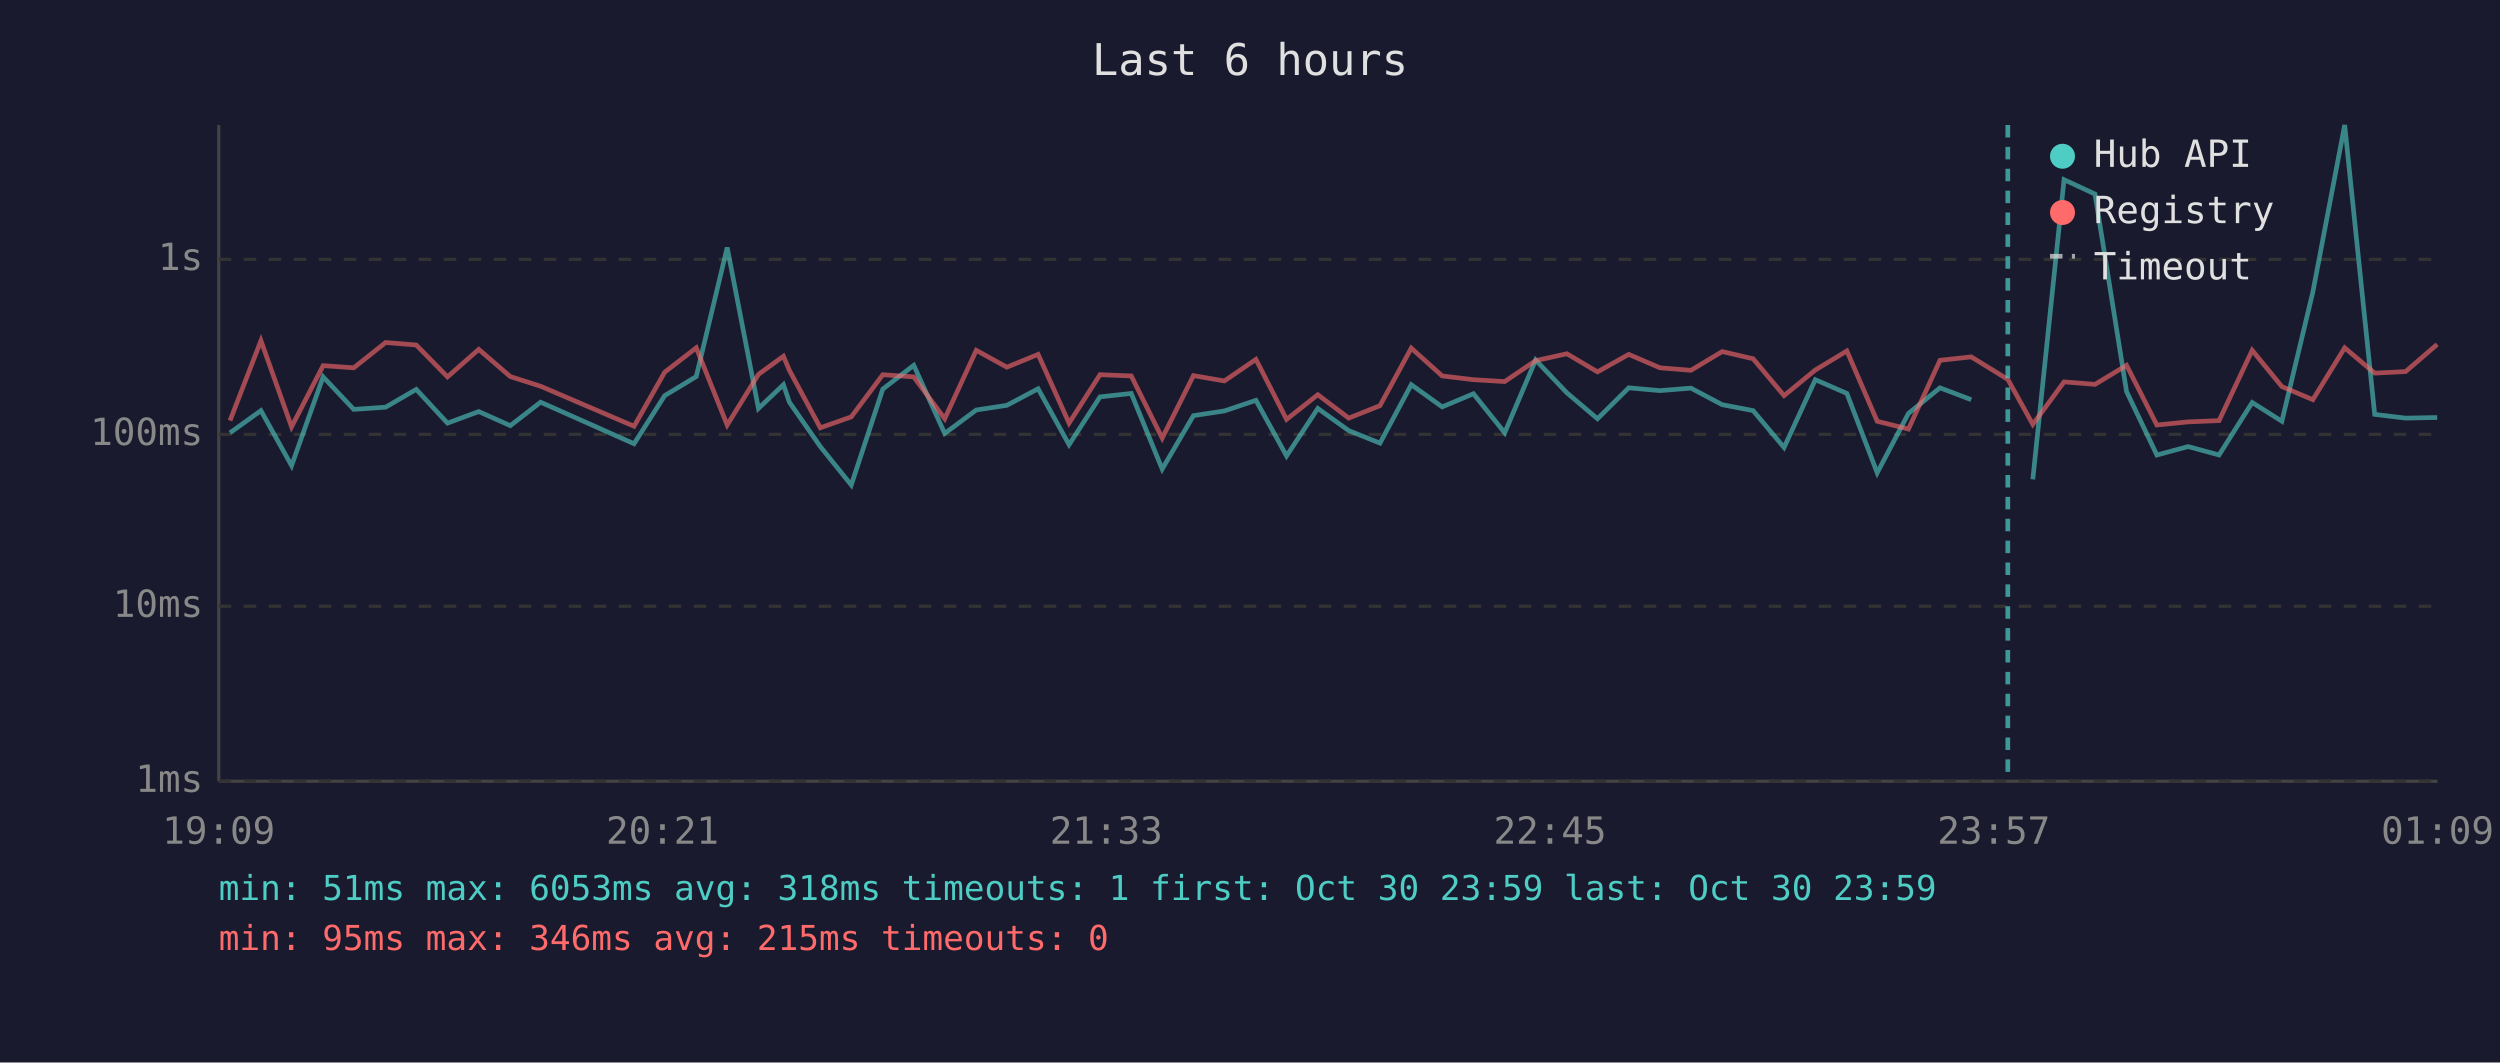
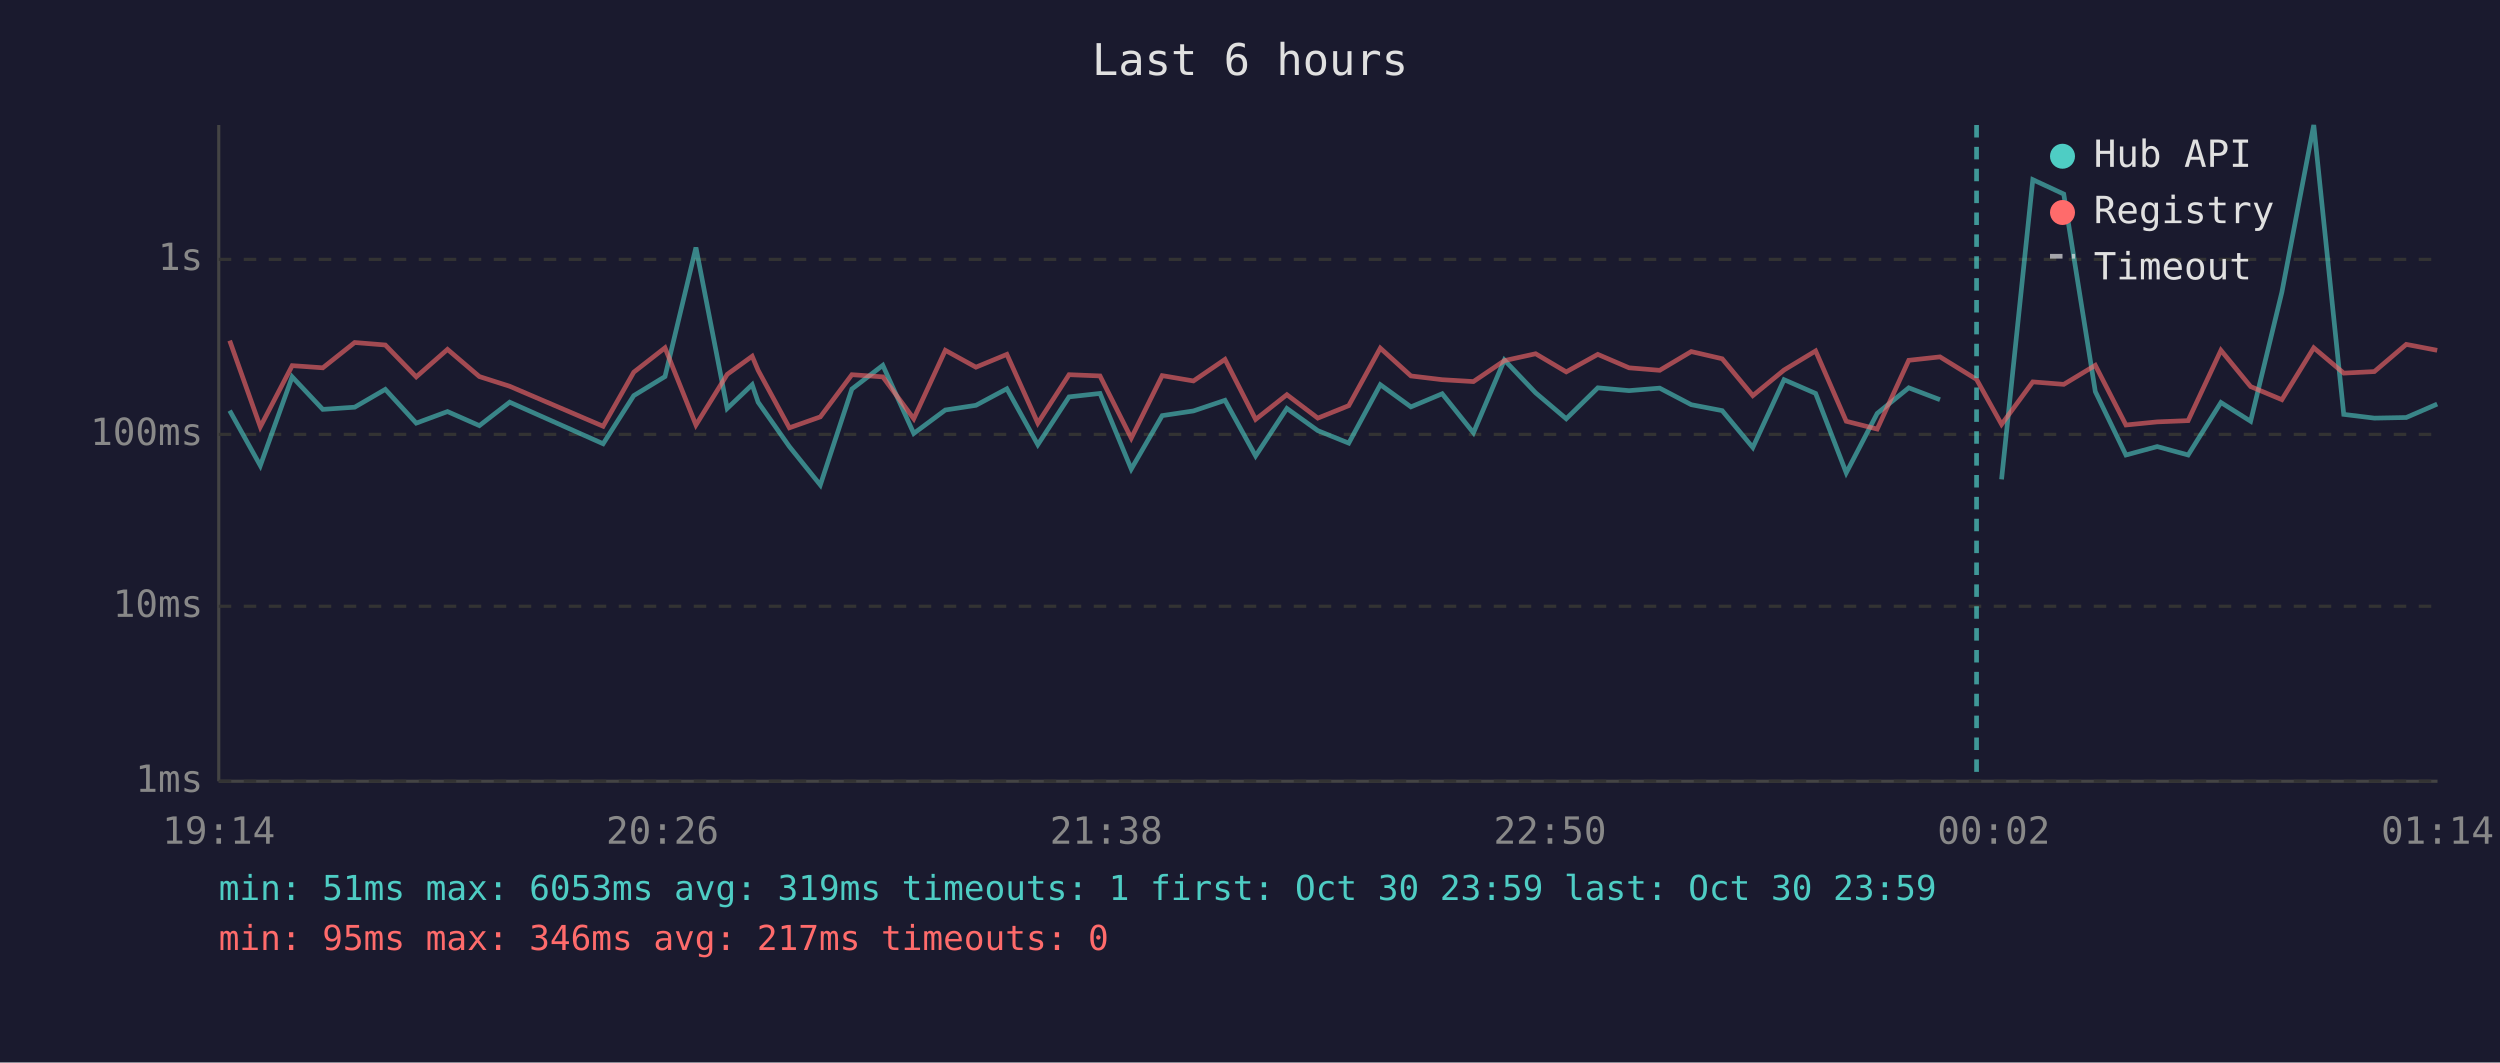
<svg xmlns="http://www.w3.org/2000/svg" viewBox="0 0 800 340" font-family="monospace" font-size="12">
  <rect width="800" height="340" fill="#1a1a2e" />
  <text x="400" y="24" fill="#e0e0e0" font-size="14" text-anchor="middle">Last 6 hours</text>
  <line x1="70" y1="40" x2="70" y2="250" stroke="#444" stroke-width="1" />
  <line x1="70" y1="250" x2="780" y2="250" stroke="#444" stroke-width="1" />
  <line x1="70" y1="250" x2="780" y2="250" stroke="#333" stroke-width="1" stroke-dasharray="4" />
  <text x="65" y="250" fill="#888" text-anchor="end" dominant-baseline="middle">1ms</text>
  <line x1="70" y1="194" x2="780" y2="194" stroke="#333" stroke-width="1" stroke-dasharray="4" />
  <text x="65" y="194" fill="#888" text-anchor="end" dominant-baseline="middle">10ms</text>
  <line x1="70" y1="139" x2="780" y2="139" stroke="#333" stroke-width="1" stroke-dasharray="4" />
  <text x="65" y="139" fill="#888" text-anchor="end" dominant-baseline="middle">100ms</text>
  <line x1="70" y1="83" x2="780" y2="83" stroke="#333" stroke-width="1" stroke-dasharray="4" />
  <text x="65" y="83" fill="#888" text-anchor="end" dominant-baseline="middle">1s</text>
-   <text x="70" y="270" fill="#888" text-anchor="middle">19:09</text>
-   <text x="212" y="270" fill="#888" text-anchor="middle">20:21</text>
-   <text x="354" y="270" fill="#888" text-anchor="middle">21:33</text>
-   <text x="496" y="270" fill="#888" text-anchor="middle">22:45</text>
-   <text x="638" y="270" fill="#888" text-anchor="middle">23:57</text>
-   <text x="780" y="270" fill="#888" text-anchor="middle">01:09</text>
-   <polyline points="73.6,138.5 83.5,131.4 93.3,149.0 103.4,120.6 113.2,131.0 123.4,130.3 133.2,124.6 143.2,135.4 153.2,131.7 163.3,136.2 173.0,128.7 202.9,142.0 212.7,126.6 222.8,120.5 232.7,79.2 242.7,130.7 250.7,123.1 252.6,128.7 262.5,142.9 272.4,155.2 282.5,124.5 292.4,116.9 302.3,138.7 312.4,131.2 322.2,129.7 332.2,124.4 342.1,142.3 352.0,127.0 362.0,125.9 371.9,150.1 381.9,133.0 391.8,131.5 401.9,128.1 411.7,145.9 421.7,130.7 431.6,137.8 441.6,141.8 451.6,123.1 461.5,130.2 471.5,126.0 481.5,138.5 491.4,115.2 501.4,125.7 511.2,134.0 521.2,124.1 531.2,125.0 541.1,124.2 551.1,129.5 561.0,131.4 570.9,143.2 580.9,121.5 591.0,125.9 600.7,151.3 610.7,132.3 620.8,124.1 630.8,127.9" fill="none" stroke="#4ecdc4" stroke-width="1.5" opacity="0.6" />
-   <polyline points="650.5,153.4 660.5,57.5 670.4,62.1 680.5,125.3 690.2,145.6 700.2,142.9 710.1,145.6 720.7,128.8 730.2,134.8 740.1,93.5 750.3,40.0 759.9,132.6 769.8,133.8 779.9,133.6" fill="none" stroke="#4ecdc4" stroke-width="1.5" opacity="0.6" />
-   <polyline points="73.6,134.6 83.5,109.0 93.3,136.6 103.4,117.0 113.2,117.7 123.4,109.6 133.2,110.4 143.2,120.6 153.2,111.8 163.3,120.5 173.0,123.6 202.9,136.4 212.7,119.1 222.8,111.3 232.7,136.0 242.7,119.8 250.7,114.0 252.6,118.5 262.5,136.9 272.4,133.4 282.5,119.9 292.4,120.6 302.3,134.0 312.4,112.1 322.2,117.5 332.2,113.4 342.1,135.4 352.0,119.9 362.0,120.3 371.9,140.2 381.9,120.2 391.8,121.9 401.9,115.0 411.7,134.2 421.7,126.3 431.6,133.8 441.6,129.8 451.6,111.4 461.5,120.3 471.5,121.5 481.5,122.1 491.4,115.4 501.4,113.2 511.2,119.0 521.2,113.4 531.2,117.7 541.1,118.5 551.1,112.5 561.0,114.8 570.9,126.6 580.9,118.4 591.0,112.3 600.7,134.8 610.7,137.3 620.8,115.3 630.8,114.2 642.5,121.4 650.5,135.8 660.5,122.2 670.4,123.0 680.5,116.9 690.2,136.0 700.2,135.0 710.1,134.6 720.7,112.1 730.2,123.7 740.1,127.9 750.3,111.3 759.9,119.4 769.8,118.9 779.9,110.2" fill="none" stroke="#ff6b6b" stroke-width="1.5" opacity="0.6" />
-   <line x1="642.5" y1="40" x2="642.5" y2="250" stroke="#4ecdc4" stroke-width="1.5" stroke-dasharray="4,3" opacity="0.7" />
+   <text x="70" y="270" fill="#888" text-anchor="middle">19:14</text>
+   <text x="212" y="270" fill="#888" text-anchor="middle">20:26</text>
+   <text x="354" y="270" fill="#888" text-anchor="middle">21:38</text>
+   <text x="496" y="270" fill="#888" text-anchor="middle">22:50</text>
+   <text x="638" y="270" fill="#888" text-anchor="middle">00:02</text>
+   <text x="780" y="270" fill="#888" text-anchor="middle">01:14</text>
+   <polyline points="73.5,131.4 83.3,149.0 93.5,120.6 103.3,131.0 113.5,130.3 123.3,124.6 133.2,135.4 143.2,131.7 153.4,136.2 163.1,128.7 193.0,142.0 202.8,126.6 212.8,120.5 222.7,79.2 232.7,130.7 240.7,123.1 242.6,128.7 252.6,142.9 262.5,155.2 272.6,124.5 282.5,116.9 292.4,138.7 302.5,131.2 312.3,129.7 322.2,124.4 332.1,142.3 342.1,127.0 352.0,125.9 362.0,150.1 371.9,133.0 381.9,131.5 392.0,128.1 401.8,145.9 411.8,130.7 421.7,137.8 431.6,141.8 441.7,123.1 451.5,130.2 461.5,126.0 471.5,138.5 481.4,115.2 491.4,125.7 501.2,134.0 511.3,124.1 521.3,125.0 531.1,124.2 541.2,129.5 551.1,131.4 560.9,143.2 570.9,121.5 581.0,125.9 590.8,151.3 600.7,132.3 610.8,124.1 620.8,127.9" fill="none" stroke="#4ecdc4" stroke-width="1.5" opacity="0.6" />
+   <polyline points="640.5,153.4 650.5,57.5 660.4,62.1 670.5,125.3 680.3,145.6 690.3,142.9 700.2,145.6 710.7,128.8 720.2,134.8 730.2,93.5 740.4,40.0 750.0,132.6 759.8,133.8 770.0,133.6 779.9,129.3" fill="none" stroke="#4ecdc4" stroke-width="1.5" opacity="0.6" />
+   <polyline points="73.5,109.0 83.3,136.6 93.5,117.0 103.3,117.7 113.5,109.6 123.3,110.4 133.2,120.6 143.2,111.8 153.4,120.5 163.1,123.6 193.0,136.4 202.8,119.1 212.8,111.3 222.7,136.0 232.7,119.8 240.7,114.0 242.6,118.5 252.6,136.9 262.5,133.4 272.6,119.9 282.5,120.6 292.4,134.0 302.5,112.1 312.3,117.5 322.2,113.4 332.1,135.4 342.1,119.9 352.0,120.3 362.0,140.2 371.9,120.2 381.9,121.9 392.0,115.0 401.8,134.2 411.8,126.3 421.7,133.8 431.6,129.8 441.7,111.4 451.5,120.3 461.5,121.5 471.5,122.1 481.4,115.4 491.4,113.2 501.2,119.0 511.3,113.4 521.3,117.7 531.1,118.5 541.2,112.5 551.1,114.8 560.9,126.6 570.9,118.4 581.0,112.3 590.8,134.8 600.7,137.3 610.8,115.3 620.8,114.2 632.5,121.4 640.5,135.8 650.5,122.2 660.4,123.0 670.5,116.9 680.3,136.0 690.3,135.0 700.2,134.6 710.7,112.1 720.2,123.7 730.2,127.9 740.4,111.3 750.0,119.4 759.8,118.9 770.0,110.2 779.9,112.1" fill="none" stroke="#ff6b6b" stroke-width="1.5" opacity="0.6" />
+   <line x1="632.5" y1="40" x2="632.5" y2="250" stroke="#4ecdc4" stroke-width="1.5" stroke-dasharray="4,3" opacity="0.7" />
  <circle cx="660" cy="50" r="4" fill="#4ecdc4" />
  <text x="670" y="50" fill="#e0e0e0" dominant-baseline="middle">Hub API</text>
  <circle cx="660" cy="68" r="4" fill="#ff6b6b" />
  <text x="670" y="68" fill="#e0e0e0" dominant-baseline="middle">Registry</text>
  <line x1="656" y1="82" x2="664" y2="82" stroke="#e0e0e0" stroke-width="1.5" stroke-dasharray="4,3" opacity="0.7" />
  <text x="670" y="86" fill="#e0e0e0" dominant-baseline="middle">Timeout</text>
-   <text x="70" y="288" fill="#4ecdc4" font-size="11">min: 51ms  max: 6053ms  avg: 318ms  timeouts: 1  first: Oct 30 23:59  last: Oct 30 23:59</text>
-   <text x="70" y="304" fill="#ff6b6b" font-size="11">min: 95ms  max: 346ms  avg: 215ms  timeouts: 0</text>
+   <text x="70" y="288" fill="#4ecdc4" font-size="11">min: 51ms  max: 6053ms  avg: 319ms  timeouts: 1  first: Oct 30 23:59  last: Oct 30 23:59</text>
+   <text x="70" y="304" fill="#ff6b6b" font-size="11">min: 95ms  max: 346ms  avg: 217ms  timeouts: 0</text>
</svg>
